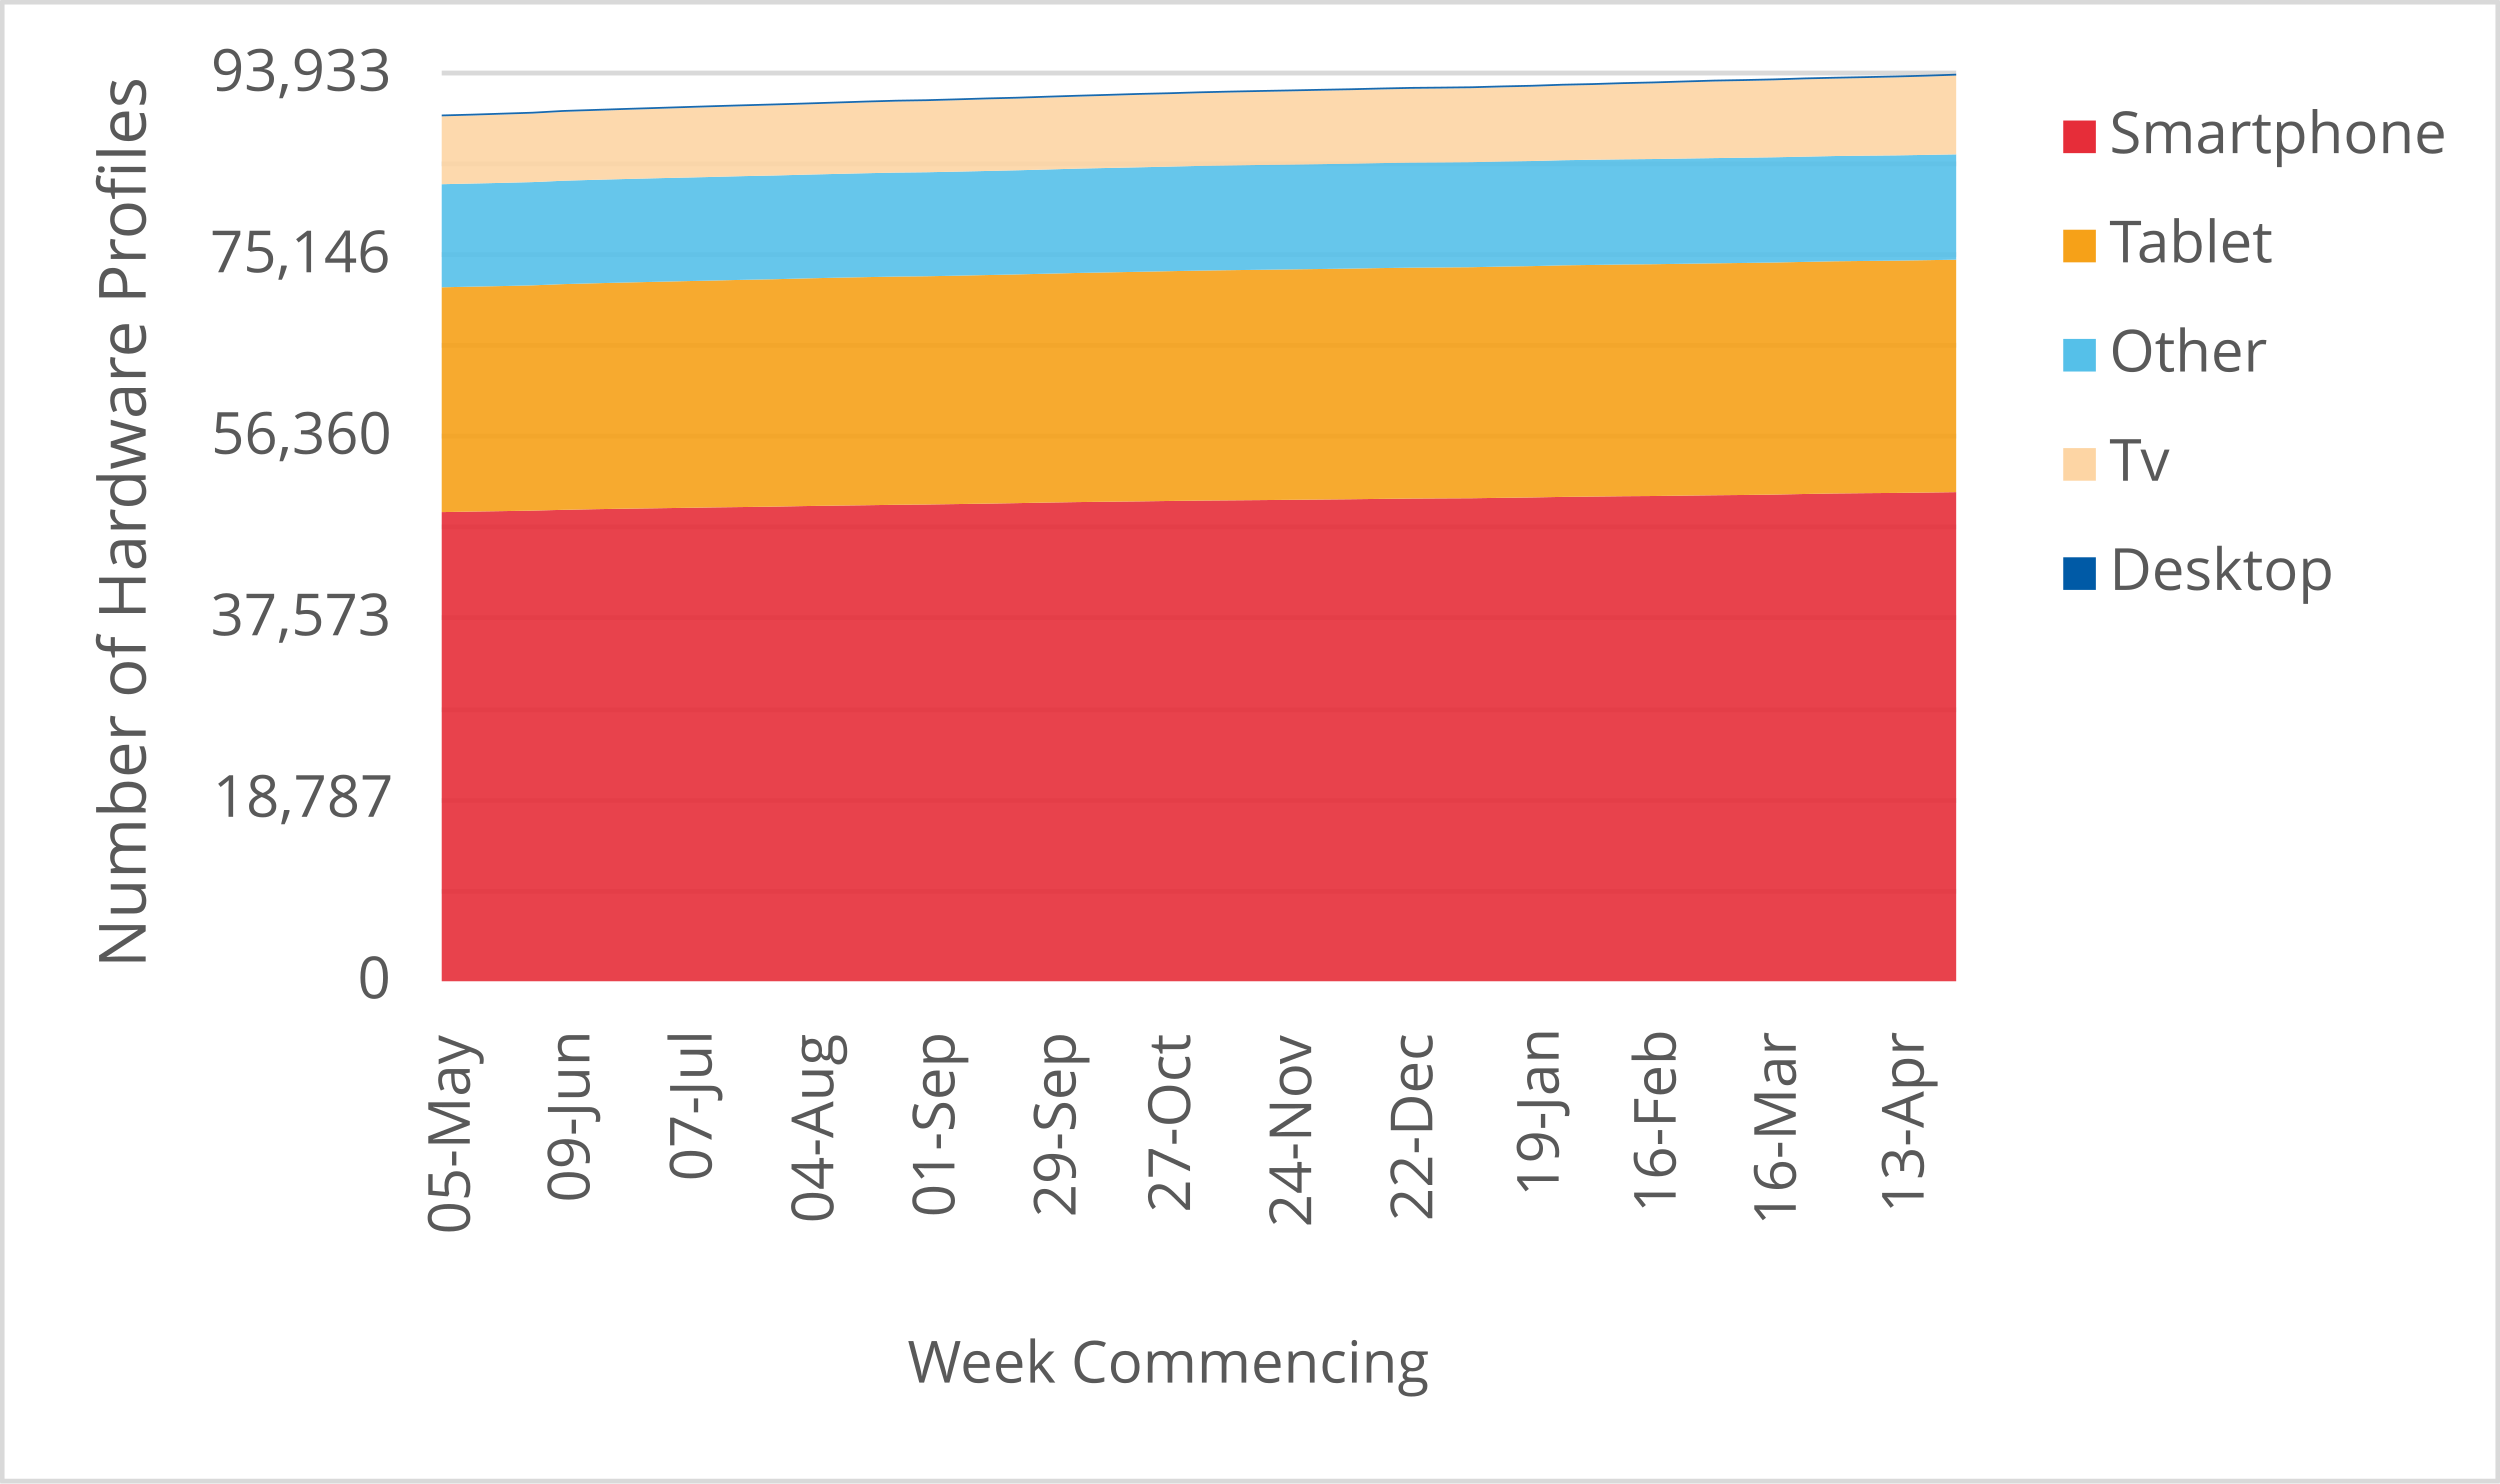
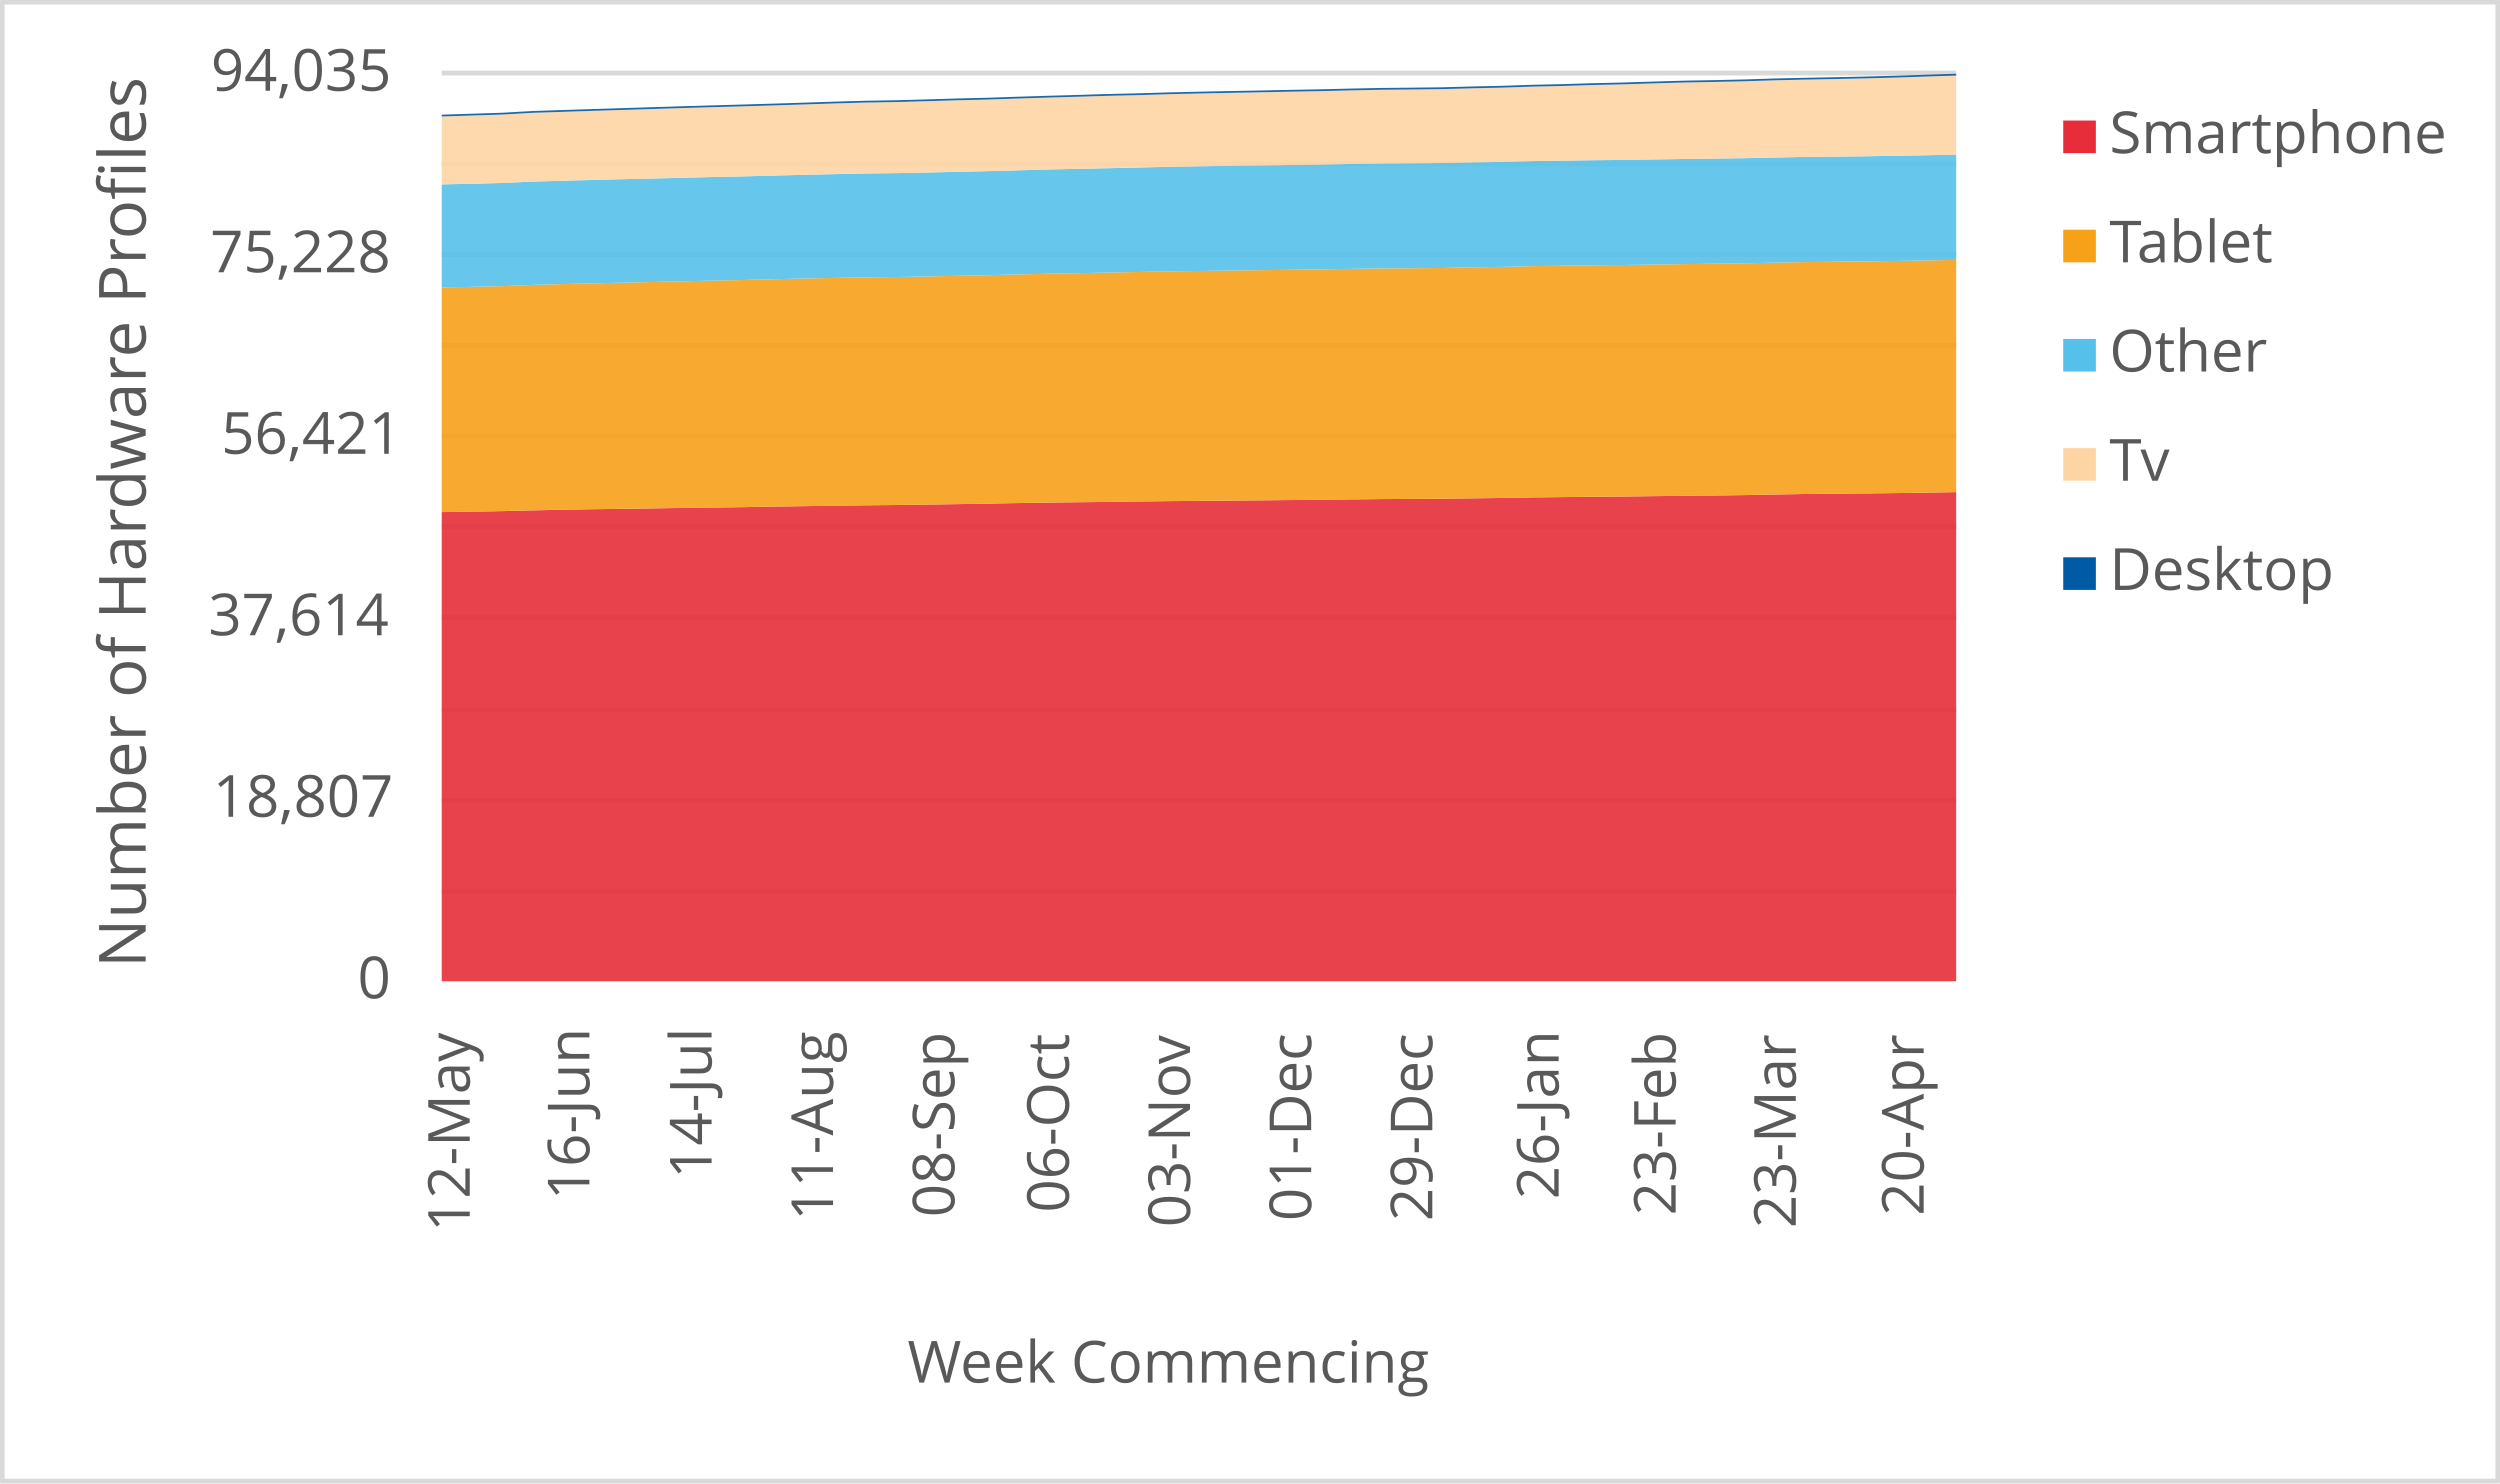
<svg xmlns="http://www.w3.org/2000/svg" width="1763" height="1046" xml:space="preserve" overflow="hidden">
  <defs>
    <clipPath id="clip0">
      <rect x="2917" y="346" width="1763" height="1046" />
    </clipPath>
  </defs>
  <g clip-path="url(#clip0)" transform="translate(-2917 -346)">
    <rect x="2918" y="347" width="1760" height="1043" fill="#FFFFFF" />
    <g>
      <path d="    M3228.5 974.532 4296.5 974.532    M3228.5 910.53 4296.5 910.53    M3228.5 846.528 4296.5 846.528    M3228.5 781.526 4296.5 781.526    M3228.5 717.524 4296.5 717.524    M3228.5 653.522 4296.5 653.522    M3228.5 589.52 4296.5 589.52    M3228.5 525.517 4296.5 525.517    M3228.5 461.515 4296.5 461.515    M3228.5 397.5 4296.5 397.5" stroke="#D9D9D9" stroke-width="3.438" stroke-linejoin="round" stroke-miterlimit="10" fill="none" />
    </g>
    <g>
      <path d="M 1038.5 4296.5 1038.5" stroke="#D9D9D9" stroke-width="3.438" stroke-linejoin="round" stroke-miterlimit="10" fill="none" fill-rule="evenodd" />
    </g>
    <g>
-       <text fill="#595959" font-family="Verdana,Open Sans,DejaVu Sans,sans-serif" font-weight="400" font-size="41" transform="matrix(6.12323e-17 -1 1 6.12323e-17 3248.289 1216.475)">05-May</text>
+       <text fill="#595959" font-family="Verdana,Open Sans,DejaVu Sans,sans-serif" font-weight="400" font-size="41" transform="matrix(6.12323e-17 -1 1 6.12323e-17 3248.269 1214.753)">12-May</text>
    </g>
    <g>
-       <text fill="#595959" font-family="Verdana,Open Sans,DejaVu Sans,sans-serif" font-weight="400" font-size="41" transform="matrix(6.12323e-17 -1 1 6.12323e-17 3332.658 1194.013)">09-Jun</text>
+       <text fill="#595959" font-family="Verdana,Open Sans,DejaVu Sans,sans-serif" font-weight="400" font-size="41" transform="matrix(6.12323e-17 -1 1 6.12323e-17 3332.638 1192.291)">16-Jun</text>
    </g>
    <g>
-       <text fill="#595959" font-family="Verdana,Open Sans,DejaVu Sans,sans-serif" font-weight="400" font-size="41" transform="matrix(6.12323e-17 -1 1 6.12323e-17 3418.809 1178.999)">07-Jul</text>
+       <text fill="#595959" font-family="Verdana,Open Sans,DejaVu Sans,sans-serif" font-weight="400" font-size="41" transform="matrix(6.12323e-17 -1 1 6.12323e-17 3418.809 1177.277)">14-Jul</text>
    </g>
    <g>
-       <text fill="#595959" font-family="Verdana,Open Sans,DejaVu Sans,sans-serif" font-weight="400" font-size="41" transform="matrix(6.12323e-17 -1 1 6.12323e-17 3504.609 1208.627)">04-Aug</text>
+       <text fill="#595959" font-family="Verdana,Open Sans,DejaVu Sans,sans-serif" font-weight="400" font-size="41" transform="matrix(6.12323e-17 -1 1 6.12323e-17 3504.439 1206.906)">11-Aug</text>
    </g>
    <g>
-       <text fill="#595959" font-family="Verdana,Open Sans,DejaVu Sans,sans-serif" font-weight="400" font-size="41" transform="matrix(6.12323e-17 -1 1 6.12323e-17 3590.049 1204.383)">01-Sep</text>
+       <text fill="#595959" font-family="Verdana,Open Sans,DejaVu Sans,sans-serif" font-weight="400" font-size="41" transform="matrix(6.12323e-17 -1 1 6.12323e-17 3590.049 1204.383)">08-Sep</text>
    </g>
    <g>
-       <text fill="#595959" font-family="Verdana,Open Sans,DejaVu Sans,sans-serif" font-weight="400" font-size="41" transform="matrix(6.12323e-17 -1 1 6.12323e-17 3675.469 1204.423)">29-Sep</text>
+       <text fill="#595959" font-family="Verdana,Open Sans,DejaVu Sans,sans-serif" font-weight="400" font-size="41" transform="matrix(6.12323e-17 -1 1 6.12323e-17 3670.765 1201.1)">06-Oct</text>
    </g>
    <g>
-       <text fill="#595959" font-family="Verdana,Open Sans,DejaVu Sans,sans-serif" font-weight="400" font-size="41" transform="matrix(6.12323e-17 -1 1 6.12323e-17 3756.205 1201.14)">27-Oct</text>
+       <text fill="#595959" font-family="Verdana,Open Sans,DejaVu Sans,sans-serif" font-weight="400" font-size="41" transform="matrix(6.12323e-17 -1 1 6.12323e-17 3756.205 1211.43)">03-Nov</text>
    </g>
    <g>
-       <text fill="#595959" font-family="Verdana,Open Sans,DejaVu Sans,sans-serif" font-weight="400" font-size="41" transform="matrix(6.12323e-17 -1 1 6.12323e-17 3841.625 1211.47)">24-Nov</text>
+       <text fill="#595959" font-family="Verdana,Open Sans,DejaVu Sans,sans-serif" font-weight="400" font-size="41" transform="matrix(6.12323e-17 -1 1 6.12323e-17 3841.645 1207.086)">01-Dec</text>
    </g>
    <g>
-       <text fill="#595959" font-family="Verdana,Open Sans,DejaVu Sans,sans-serif" font-weight="400" font-size="41" transform="matrix(6.12323e-17 -1 1 6.12323e-17 3927.065 1207.126)">22-Dec</text>
+       <text fill="#595959" font-family="Verdana,Open Sans,DejaVu Sans,sans-serif" font-weight="400" font-size="41" transform="matrix(6.12323e-17 -1 1 6.12323e-17 3927.065 1207.126)">29-Dec</text>
    </g>
    <g>
-       <text fill="#595959" font-family="Verdana,Open Sans,DejaVu Sans,sans-serif" font-weight="400" font-size="41" transform="matrix(6.12323e-17 -1 1 6.12323e-17 4016.158 1189.929)">19-Jan</text>
+       <text fill="#595959" font-family="Verdana,Open Sans,DejaVu Sans,sans-serif" font-weight="400" font-size="41" transform="matrix(6.12323e-17 -1 1 6.12323e-17 4016.158 1191.691)">26-Jan</text>
    </g>
    <g>
-       <text fill="#595959" font-family="Verdana,Open Sans,DejaVu Sans,sans-serif" font-weight="400" font-size="41" transform="matrix(6.12323e-17 -1 1 6.12323e-17 4098.675 1201.32)">16-Feb</text>
+       <text fill="#595959" font-family="Verdana,Open Sans,DejaVu Sans,sans-serif" font-weight="400" font-size="41" transform="matrix(6.12323e-17 -1 1 6.12323e-17 4098.675 1203.082)">23-Feb</text>
    </g>
    <g>
-       <text fill="#595959" font-family="Verdana,Open Sans,DejaVu Sans,sans-serif" font-weight="400" font-size="41" transform="matrix(6.12323e-17 -1 1 6.12323e-17 4183.385 1210.289)">16-Mar</text>
+       <text fill="#595959" font-family="Verdana,Open Sans,DejaVu Sans,sans-serif" font-weight="400" font-size="41" transform="matrix(6.12323e-17 -1 1 6.12323e-17 4183.385 1212.051)">23-Mar</text>
    </g>
    <g>
-       <text fill="#595959" font-family="Verdana,Open Sans,DejaVu Sans,sans-serif" font-weight="400" font-size="41" transform="matrix(6.12323e-17 -1 1 6.12323e-17 4273.549 1201.541)">13-Apr</text>
+       <text fill="#595959" font-family="Verdana,Open Sans,DejaVu Sans,sans-serif" font-weight="400" font-size="41" transform="matrix(6.12323e-17 -1 1 6.12323e-17 4273.569 1203.302)">20-Apr</text>
    </g>
    <g>
      <text fill="#595959" font-family="Verdana,Open Sans,DejaVu Sans,sans-serif" font-weight="400" font-size="41" transform="matrix(1 0 0 1 3169.141 1050)">0</text>
    </g>
    <g>
-       <text fill="#595959" font-family="Verdana,Open Sans,DejaVu Sans,sans-serif" font-weight="400" font-size="41" transform="matrix(1 0 0 1 3067.082 922)">18,787</text>
+       <text fill="#595959" font-family="Verdana,Open Sans,DejaVu Sans,sans-serif" font-weight="400" font-size="41" transform="matrix(1 0 0 1 3067.082 922)">18,807</text>
    </g>
    <g>
-       <text fill="#595959" font-family="Verdana,Open Sans,DejaVu Sans,sans-serif" font-weight="400" font-size="41" transform="matrix(1 0 0 1 3065.52 794)">37,573</text>
+       <text fill="#595959" font-family="Verdana,Open Sans,DejaVu Sans,sans-serif" font-weight="400" font-size="41" transform="matrix(1 0 0 1 3063.938 794)">37,614</text>
    </g>
    <g>
-       <text fill="#595959" font-family="Verdana,Open Sans,DejaVu Sans,sans-serif" font-weight="400" font-size="41" transform="matrix(1 0 0 1 3065.94 666)">56,360</text>
+       <text fill="#595959" font-family="Verdana,Open Sans,DejaVu Sans,sans-serif" font-weight="400" font-size="41" transform="matrix(1 0 0 1 3073.027 666)">56,421</text>
    </g>
    <g>
-       <text fill="#595959" font-family="Verdana,Open Sans,DejaVu Sans,sans-serif" font-weight="400" font-size="41" transform="matrix(1 0 0 1 3065.12 538)">75,146</text>
+       <text fill="#595959" font-family="Verdana,Open Sans,DejaVu Sans,sans-serif" font-weight="400" font-size="41" transform="matrix(1 0 0 1 3065.24 538)">75,228</text>
    </g>
    <g>
-       <text fill="#595959" font-family="Verdana,Open Sans,DejaVu Sans,sans-serif" font-weight="400" font-size="41" transform="matrix(1 0 0 1 3065.76 410)">93,933</text>
+       <text fill="#595959" font-family="Verdana,Open Sans,DejaVu Sans,sans-serif" font-weight="400" font-size="41" transform="matrix(1 0 0 1 3065.72 410)">94,035</text>
    </g>
    <g>
      <text fill="#595959" font-family="Verdana,Open Sans,DejaVu Sans,sans-serif" font-weight="400" font-size="41" transform="matrix(1 0 0 1 3556.971 1321)">Week Commencing</text>
    </g>
    <g>
      <text fill="#595959" font-family="Verdana,Open Sans,DejaVu Sans,sans-serif" font-weight="400" font-size="46" transform="matrix(6.12323e-17 -1 1 6.12323e-17 3019.73 1028.553)">Number of Hardware Profiles</text>
    </g>
    <rect x="2918.5" y="347.5" width="1760" height="1043" stroke="#D9D9D9" stroke-width="3.438" stroke-linejoin="round" stroke-miterlimit="10" fill="none" />
    <g>
-       <path d="M3228.5 1038 3249.86 1038 3271.22 1038 3292.58 1038 3313.94 1038 3335.3 1038 3356.66 1038 3378.02 1038 3399.38 1038 3420.74 1038 3442.1 1038 3463.46 1038 3484.82 1038 3506.18 1038 3527.54 1038 3548.9 1038 3570.26 1038 3591.62 1038 3612.98 1038 3634.34 1038 3655.7 1038 3677.06 1038 3698.42 1038 3719.78 1038 3741.14 1038 3762.5 1038 3783.86 1038 3805.22 1038 3826.58 1038 3847.94 1038 3869.3 1038 3890.66 1038 3912.02 1038 3933.38 1038 3954.74 1038 3976.1 1038 3997.46 1038 4018.82 1038 4040.18 1038 4061.54 1038 4082.9 1038 4104.26 1038 4125.62 1038 4146.98 1038 4168.34 1038 4189.7 1038 4211.06 1038 4232.42 1038 4253.78 1038 4275.14 1038 4296.5 1038 4296.5 693.053 4275.14 693.346 4253.78 693.605 4232.42 693.775 4211.06 693.993 4189.7 694.354 4168.34 694.777 4146.98 695.049 4125.62 695.26 4104.26 695.512 4082.9 695.785 4061.54 695.935 4040.18 696.187 4018.82 696.412 3997.46 696.8 3976.1 697.059 3954.74 697.366 3933.38 697.468 3912.02 697.591 3890.66 697.809 3869.3 698.067 3847.94 698.272 3826.58 698.476 3805.22 698.674 3783.86 698.851 3762.5 699.028 3741.14 699.287 3719.78 699.58 3698.42 699.812 3677.06 700.064 3655.7 700.398 3634.34 700.8 3612.98 701.154 3591.62 701.467 3570.26 701.774 3548.9 701.972 3527.54 702.292 3506.18 702.558 3484.82 702.871 3463.46 703.259 3442.1 703.545 3420.74 703.811 3399.38 704.138 3378.02 704.452 3356.66 704.738 3335.3 705.099 3313.94 705.542 3292.58 706.08 3271.22 706.441 3249.86 706.761 3228.5 707.136 3228.5 1038Z" fill="#e62d39" opacity="0.9" />
+       <path d="M3228.5 1038 3249.86 1038 3271.22 1038 3292.58 1038 3313.94 1038 3335.3 1038 3356.66 1038 3378.02 1038 3399.38 1038 3420.74 1038 3442.1 1038 3463.46 1038 3484.82 1038 3506.18 1038 3527.54 1038 3548.9 1038 3570.26 1038 3591.62 1038 3612.98 1038 3634.34 1038 3655.7 1038 3677.06 1038 3698.42 1038 3719.78 1038 3741.14 1038 3762.5 1038 3783.86 1038 3805.22 1038 3826.58 1038 3847.94 1038 3869.3 1038 3890.66 1038 3912.02 1038 3933.38 1038 3954.74 1038 3976.1 1038 3997.46 1038 4018.82 1038 4040.18 1038 4061.54 1038 4082.9 1038 4104.26 1038 4125.62 1038 4146.98 1038 4168.34 1038 4189.7 1038 4211.06 1038 4232.42 1038 4253.78 1038 4275.14 1038 4296.5 1038 4296.5 693.046 4275.14 693.427 4253.78 693.72 4232.42 693.978 4211.06 694.148 4189.7 694.366 4168.34 694.727 4146.98 695.149 4125.62 695.421 4104.26 695.632 4082.9 695.884 4061.54 696.156 4040.18 696.306 4018.82 696.558 3997.46 696.782 3976.1 697.17 3954.74 697.429 3933.38 697.735 3912.02 697.837 3890.66 697.96 3869.3 698.178 3847.94 698.436 3826.58 698.64 3805.22 698.845 3783.86 699.042 3762.5 699.219 3741.14 699.396 3719.78 699.654 3698.42 699.947 3677.06 700.179 3655.7 700.43 3634.34 700.764 3612.98 701.165 3591.62 701.519 3570.26 701.832 3548.9 702.139 3527.54 702.336 3506.18 702.656 3484.82 702.921 3463.46 703.234 3442.1 703.622 3420.74 703.908 3399.38 704.174 3378.02 704.5 3356.66 704.813 3335.3 705.099 3313.94 705.46 3292.58 705.902 3271.22 706.44 3249.86 706.801 3228.5 707.121 3228.5 1038Z" fill="#e62d39" opacity="0.9" />
    </g>
    <g>
-       <path d="M3228.5 707.136 3249.86 706.761 3271.22 706.441 3292.58 706.08 3313.94 705.542 3335.3 705.099 3356.66 704.738 3378.02 704.452 3399.38 704.138 3420.74 703.811 3442.1 703.545 3463.46 703.259 3484.82 702.871 3506.18 702.558 3527.54 702.292 3548.9 701.972 3570.26 701.774 3591.62 701.467 3612.98 701.154 3634.34 700.8 3655.7 700.398 3677.06 700.064 3698.42 699.812 3719.78 699.58 3741.14 699.287 3762.5 699.028 3783.86 698.851 3805.22 698.674 3826.58 698.476 3847.94 698.272 3869.3 698.067 3890.66 697.809 3912.02 697.591 3933.38 697.468 3954.74 697.366 3976.1 697.059 3997.46 696.8 4018.82 696.412 4040.18 696.187 4061.54 695.935 4082.9 695.785 4104.26 695.512 4125.62 695.26 4146.98 695.049 4168.34 694.777 4189.7 694.354 4211.06 693.993 4232.42 693.775 4253.78 693.605 4275.14 693.346 4296.5 693.053 4296.5 529.123 4275.14 529.484 4253.78 529.805 4232.42 530.016 4211.06 530.254 4189.7 530.684 4168.34 531.12 4146.98 531.426 4125.62 531.699 4104.26 532.005 4082.9 532.326 4061.54 532.516 4040.18 532.83 4018.82 533.13 3997.46 533.661 3976.1 533.988 3954.74 534.438 3933.38 534.615 3912.02 534.758 3890.66 535.051 3869.3 535.419 3847.94 535.698 3826.58 535.984 3805.22 536.25 3783.86 536.536 3762.5 536.836 3741.14 537.245 3719.78 537.674 3698.42 538.083 3677.06 538.485 3655.7 538.989 3634.34 539.514 3612.98 539.97 3591.62 540.413 3570.26 540.822 3548.9 541.047 3527.54 541.428 3506.18 541.844 3484.82 542.334 3463.46 542.893 3442.1 543.309 3420.74 543.813 3399.38 544.276 3378.02 544.767 3356.66 545.257 3335.3 545.789 3313.94 546.368 3292.58 547.233 3271.22 547.724 3249.86 548.146 3228.5 548.596 3228.5 707.136Z" fill="#f6a118" opacity="0.9" />
+       <path d="M3228.5 707.121 3249.86 706.801 3271.22 706.44 3292.58 705.902 3313.94 705.46 3335.3 705.099 3356.66 704.813 3378.02 704.5 3399.38 704.174 3420.74 703.908 3442.1 703.622 3463.46 703.234 3484.82 702.921 3506.18 702.656 3527.54 702.336 3548.9 702.139 3570.26 701.832 3591.62 701.519 3612.98 701.165 3634.34 700.764 3655.7 700.43 3677.06 700.179 3698.42 699.947 3719.78 699.654 3741.14 699.396 3762.5 699.219 3783.86 699.042 3805.22 698.845 3826.58 698.64 3847.94 698.436 3869.3 698.178 3890.66 697.96 3912.02 697.837 3933.38 697.735 3954.74 697.429 3976.1 697.17 3997.46 696.782 4018.82 696.558 4040.18 696.306 4061.54 696.156 4082.9 695.884 4104.26 695.632 4125.62 695.421 4146.98 695.149 4168.34 694.727 4189.7 694.366 4211.06 694.148 4232.42 693.978 4253.78 693.72 4275.14 693.427 4296.5 693.046 4296.5 529.24 4275.14 529.675 4253.78 530.036 4232.42 530.356 4211.06 530.567 4189.7 530.805 4168.34 531.234 4146.98 531.669 4125.62 531.976 4104.26 532.248 4082.9 532.554 4061.54 532.874 4040.18 533.065 4018.82 533.378 3997.46 533.677 3976.1 534.208 3954.74 534.535 3933.38 534.984 3912.02 535.161 3890.66 535.304 3869.3 535.596 3847.94 535.964 3826.58 536.243 3805.22 536.529 3783.86 536.794 3762.5 537.08 3741.14 537.38 3719.78 537.788 3698.42 538.217 3677.06 538.625 3655.7 539.027 3634.34 539.53 3612.98 540.054 3591.62 540.51 3570.26 540.953 3548.9 541.361 3527.54 541.586 3506.18 541.967 3484.82 542.382 3463.46 542.872 3442.1 543.43 3420.74 543.845 3399.38 544.349 3378.02 544.812 3356.66 545.302 3335.3 545.792 3313.94 546.323 3292.58 546.901 3271.22 547.766 3249.86 548.256 3228.5 548.678 3228.5 707.121Z" fill="#f6a118" opacity="0.9" />
    </g>
    <g>
-       <path d="M3228.5 548.596 3249.86 548.146 3271.22 547.724 3292.58 547.233 3313.94 546.368 3335.3 545.789 3356.66 545.257 3378.02 544.767 3399.38 544.276 3420.74 543.813 3442.1 543.309 3463.46 542.893 3484.82 542.334 3506.18 541.844 3527.54 541.428 3548.9 541.047 3570.26 540.822 3591.62 540.413 3612.98 539.97 3634.34 539.514 3655.7 538.989 3677.06 538.485 3698.42 538.083 3719.78 537.674 3741.14 537.245 3762.5 536.836 3783.86 536.536 3805.22 536.25 3826.58 535.984 3847.94 535.698 3869.3 535.419 3890.66 535.051 3912.02 534.758 3933.38 534.615 3954.74 534.438 3976.1 533.988 3997.46 533.661 4018.82 533.13 4040.18 532.83 4061.54 532.516 4082.9 532.326 4104.26 532.005 4125.62 531.699 4146.98 531.426 4168.34 531.12 4189.7 530.684 4211.06 530.254 4232.42 530.016 4253.78 529.805 4275.14 529.484 4296.5 529.123 4296.5 454.851 4275.14 455.225 4253.78 455.573 4232.42 455.784 4211.06 456.029 4189.7 456.472 4168.34 456.908 4146.98 457.215 4125.62 457.488 4104.26 457.808 4082.9 458.142 4061.54 458.346 4040.18 458.659 4018.82 458.98 3997.46 459.545 3976.1 459.879 3954.74 460.342 3933.38 460.526 3912.02 460.669 3890.66 461.003 3869.3 461.419 3847.94 461.753 3826.58 462.059 3805.22 462.332 3783.86 462.652 3762.5 463 3741.14 463.511 3719.78 463.987 3698.42 464.444 3677.06 464.894 3655.7 465.514 3634.34 466.079 3612.98 466.563 3591.62 467.047 3570.26 467.469 3548.9 467.721 3527.54 468.157 3506.18 468.655 3484.82 469.172 3463.46 469.752 3442.1 470.181 3420.74 470.719 3399.38 471.223 3378.02 471.727 3356.66 472.273 3335.3 472.838 3313.94 473.451 3292.58 474.412 3271.22 474.957 3249.86 475.434 3228.5 475.904 3228.5 548.596Z" fill="#55c0e9" opacity="0.9" />
+       <path d="M3228.5 548.678 3249.86 548.256 3271.22 547.766 3292.58 546.901 3313.94 546.323 3335.3 545.792 3356.66 545.302 3378.02 544.812 3399.38 544.349 3420.74 543.845 3442.1 543.43 3463.46 542.872 3484.82 542.382 3506.18 541.967 3527.54 541.586 3548.9 541.361 3570.26 540.953 3591.62 540.51 3612.98 540.054 3634.34 539.53 3655.7 539.027 3677.06 538.625 3698.42 538.217 3719.78 537.788 3741.14 537.38 3762.5 537.08 3783.86 536.794 3805.22 536.529 3826.58 536.243 3847.94 535.964 3869.3 535.596 3890.66 535.304 3912.02 535.161 3933.38 534.984 3954.74 534.535 3976.1 534.208 3997.46 533.677 4018.82 533.378 4040.18 533.065 4061.54 532.874 4082.9 532.554 4104.26 532.248 4125.62 531.976 4146.98 531.669 4168.34 531.234 4189.7 530.805 4211.06 530.567 4232.42 530.356 4253.78 530.036 4275.14 529.675 4296.5 529.24 4296.5 455.02 4275.14 455.483 4253.78 455.858 4232.42 456.205 4211.06 456.416 4189.7 456.661 4168.34 457.103 4146.98 457.539 4125.62 457.845 4104.26 458.117 4082.9 458.437 4061.54 458.771 4040.18 458.975 4018.82 459.288 3997.46 459.608 3976.1 460.173 3954.74 460.506 3933.38 460.969 3912.02 461.153 3890.66 461.296 3869.3 461.629 3847.94 462.044 3826.58 462.378 3805.22 462.684 3783.86 462.956 3762.5 463.276 3741.14 463.623 3719.78 464.134 3698.42 464.61 3677.06 465.066 3655.7 465.515 3634.34 466.135 3612.98 466.7 3591.62 467.183 3570.26 467.666 3548.9 468.088 3527.54 468.34 3506.18 468.775 3484.82 469.272 3463.46 469.789 3442.1 470.368 3420.74 470.797 3399.38 471.334 3378.02 471.838 3356.66 472.342 3335.3 472.886 3313.94 473.451 3292.58 474.064 3271.22 475.023 3249.86 475.568 3228.5 476.044 3228.5 548.678Z" fill="#55c0e9" opacity="0.9" />
    </g>
    <g>
-       <path d="M3228.5 475.904 3249.86 475.434 3271.22 474.957 3292.58 474.412 3313.94 473.451 3335.3 472.838 3356.66 472.273 3378.02 471.727 3399.38 471.223 3420.74 470.719 3442.1 470.181 3463.46 469.752 3484.82 469.172 3506.18 468.655 3527.54 468.157 3548.9 467.721 3570.26 467.469 3591.62 467.047 3612.98 466.563 3634.34 466.079 3655.7 465.514 3677.06 464.894 3698.42 464.444 3719.78 463.987 3741.14 463.511 3762.5 463 3783.86 462.652 3805.22 462.332 3826.58 462.059 3847.94 461.753 3869.3 461.419 3890.66 461.003 3912.02 460.669 3933.38 460.526 3954.74 460.342 3976.1 459.879 3997.46 459.545 4018.82 458.98 4040.18 458.659 4061.54 458.346 4082.9 458.142 4104.26 457.808 4125.62 457.488 4146.98 457.215 4168.34 456.908 4189.7 456.472 4211.06 456.029 4232.42 455.784 4253.78 455.573 4275.14 455.225 4296.5 454.851 4296.5 399.281 4275.14 400.01 4253.78 400.575 4232.42 401.032 4211.06 401.448 4189.7 401.938 4168.34 402.626 4146.98 403.096 4125.62 403.485 4104.26 404.112 4082.9 404.786 4061.54 405.27 4040.18 405.931 4018.82 406.387 3997.46 407.123 3976.1 407.586 3954.74 408.172 3933.38 408.418 3912.02 408.622 3890.66 409.065 3869.3 409.583 3847.94 409.971 3826.58 410.414 3805.22 410.809 3783.86 411.245 3762.5 411.743 3741.14 412.39 3719.78 412.887 3698.42 413.534 3677.06 414.141 3655.7 414.815 3634.34 415.531 3612.98 416.049 3591.62 416.696 3570.26 417.295 3548.9 417.643 3527.54 418.249 3506.18 418.951 3484.82 419.632 3463.46 420.273 3442.1 420.866 3420.74 421.492 3399.38 422.16 3378.02 422.835 3356.66 423.496 3335.3 424.197 3313.94 424.892 3292.58 426.105 3271.22 426.786 3249.86 427.475 3228.5 428.047 3228.5 475.904Z" fill="#fdd5a4" opacity="0.9" />
+       <path d="M3228.5 476.044 3249.86 475.568 3271.22 475.023 3292.58 474.064 3313.94 473.451 3335.3 472.886 3356.66 472.342 3378.02 471.838 3399.38 471.334 3420.74 470.797 3442.1 470.368 3463.46 469.789 3484.82 469.272 3506.18 468.775 3527.54 468.34 3548.9 468.088 3570.26 467.666 3591.62 467.183 3612.98 466.7 3634.34 466.135 3655.7 465.515 3677.06 465.066 3698.42 464.61 3719.78 464.134 3741.14 463.623 3762.5 463.276 3783.86 462.956 3805.22 462.684 3826.58 462.378 3847.94 462.044 3869.3 461.629 3890.66 461.296 3912.02 461.153 3933.38 460.969 3954.74 460.506 3976.1 460.173 3997.46 459.608 4018.82 459.288 4040.18 458.975 4061.54 458.771 4082.9 458.437 4104.26 458.117 4125.62 457.845 4146.98 457.539 4168.34 457.103 4189.7 456.661 4211.06 456.416 4232.42 456.205 4253.78 455.858 4275.14 455.483 4296.5 455.02 4296.5 399.28 4275.14 399.974 4253.78 400.702 4232.42 401.267 4211.06 401.723 4189.7 402.138 4168.34 402.628 4146.98 403.315 4125.62 403.785 4104.26 404.173 4082.9 404.799 4061.54 405.473 4040.18 405.956 4018.82 406.616 3997.46 407.072 3976.1 407.807 3954.74 408.27 3933.38 408.856 3912.02 409.101 3890.66 409.305 3869.3 409.747 3847.94 410.264 3826.58 410.652 3805.22 411.095 3783.86 411.489 3762.5 411.925 3741.14 412.422 3719.78 413.068 3698.42 413.565 3677.06 414.212 3655.7 414.818 3634.34 415.491 3612.98 416.206 3591.62 416.723 3570.26 417.37 3548.9 417.969 3527.54 418.316 3506.18 418.922 3484.82 419.623 3463.46 420.303 3442.1 420.943 3420.74 421.535 3399.38 422.161 3378.02 422.828 3356.66 423.502 3335.3 424.162 3313.94 424.863 3292.58 425.557 3271.22 426.769 3249.86 427.449 3228.5 428.137 3228.5 476.044Z" fill="#fdd5a4" opacity="0.9" />
    </g>
    <g>
-       <path d="M3228.5 428.047 3249.86 427.475 3271.22 426.786 3292.58 426.105 3313.94 424.892 3335.3 424.197 3356.66 423.496 3378.02 422.835 3399.38 422.16 3420.74 421.492 3442.1 420.866 3463.46 420.273 3484.82 419.632 3506.18 418.951 3527.54 418.249 3548.9 417.643 3570.26 417.295 3591.62 416.696 3612.98 416.049 3634.34 415.531 3655.7 414.815 3677.06 414.141 3698.42 413.534 3719.78 412.887 3741.14 412.39 3762.5 411.743 3783.86 411.245 3805.22 410.809 3826.58 410.414 3847.94 409.971 3869.3 409.583 3890.66 409.065 3912.02 408.622 3933.38 408.418 3954.74 408.172 3976.1 407.586 3997.46 407.123 4018.82 406.387 4040.18 405.931 4061.54 405.27 4082.9 404.786 4104.26 404.112 4125.62 403.485 4146.98 403.096 4168.34 402.626 4189.7 401.938 4211.06 401.448 4232.42 401.032 4253.78 400.575 4275.14 400.01 4296.5 399.281 4296.5 398 4275.14 398.729 4253.78 399.295 4232.42 399.751 4211.06 400.167 4189.7 400.657 4168.34 401.345 4146.98 401.815 4125.62 402.204 4104.26 402.831 4082.9 403.505 4061.54 403.989 4040.18 404.65 4018.82 405.106 3997.46 405.842 3976.1 406.305 3954.74 406.891 3933.38 407.137 3912.02 407.341 3890.66 407.784 3869.3 408.302 3847.94 408.704 3826.58 409.147 3805.22 409.542 3783.86 409.978 3762.5 410.475 3741.14 411.123 3719.78 411.62 3698.42 412.267 3677.06 412.874 3655.7 413.548 3634.34 414.264 3612.98 414.781 3591.62 415.429 3570.26 416.028 3548.9 416.376 3527.54 416.982 3506.18 417.684 3484.82 418.365 3463.46 419.006 3442.1 419.598 3420.74 420.225 3399.38 420.893 3378.02 421.567 3356.66 422.228 3335.3 422.93 3313.94 423.625 3292.58 424.838 3271.22 425.519 3249.86 426.207 3228.5 426.78 3228.5 428.047Z" fill="#005aa6" opacity="0.9" />
+       <path d="M3228.5 428.137 3249.86 427.449 3271.22 426.769 3292.58 425.557 3313.94 424.863 3335.3 424.162 3356.66 423.502 3378.02 422.828 3399.38 422.161 3420.74 421.535 3442.1 420.943 3463.46 420.303 3484.82 419.623 3506.18 418.922 3527.54 418.316 3548.9 417.969 3570.26 417.37 3591.62 416.723 3612.98 416.206 3634.34 415.491 3655.7 414.818 3677.06 414.212 3698.42 413.565 3719.78 413.068 3741.14 412.422 3762.5 411.925 3783.86 411.489 3805.22 411.095 3826.58 410.652 3847.94 410.264 3869.3 409.747 3890.66 409.305 3912.02 409.101 3933.38 408.856 3954.74 408.27 3976.1 407.807 3997.46 407.072 4018.82 406.616 4040.18 405.956 4061.54 405.473 4082.9 404.799 4104.26 404.173 4125.62 403.785 4146.98 403.315 4168.34 402.628 4189.7 402.138 4211.06 401.723 4232.42 401.267 4253.78 400.702 4275.14 399.974 4296.5 399.28 4296.5 398 4275.14 398.694 4253.78 399.422 4232.42 399.987 4211.06 400.443 4189.7 400.859 4168.34 401.349 4146.98 402.036 4125.62 402.506 4104.26 402.893 4082.9 403.52 4061.54 404.193 4040.18 404.677 4018.82 405.337 3997.46 405.793 3976.1 406.528 3954.74 406.991 3933.38 407.576 3912.02 407.821 3890.66 408.025 3869.3 408.468 3847.94 408.985 3826.58 409.386 3805.22 409.829 3783.86 410.224 3762.5 410.659 3741.14 411.156 3719.78 411.803 3698.42 412.299 3677.06 412.946 3655.7 413.552 3634.34 414.225 3612.98 414.94 3591.62 415.457 3570.26 416.104 3548.9 416.703 3527.54 417.05 3506.18 417.656 3484.82 418.357 3463.46 419.037 3442.1 419.677 3420.74 420.269 3399.38 420.895 3378.02 421.562 3356.66 422.236 3335.3 422.896 3313.94 423.597 3292.58 424.291 3271.22 425.503 3249.86 426.184 3228.5 426.871 3228.5 428.137Z" fill="#005aa6" opacity="0.9" />
    </g>
    <g>
      <rect x="4372" y="431" width="23" height="23" fill="#e62d39" />
    </g>
    <g>
      <text fill="#595959" font-family="Verdana,Open Sans,DejaVu Sans,sans-serif" font-weight="400" font-size="41" transform="matrix(1 0 0 1 4404.56 454)">Smartphone</text>
    </g>
    <g>
      <rect x="4372" y="508" width="23" height="23" fill="#f6a118" />
    </g>
    <g>
      <text fill="#595959" font-family="Verdana,Open Sans,DejaVu Sans,sans-serif" font-weight="400" font-size="41" transform="matrix(1 0 0 1 4404.56 531)">Tablet</text>
    </g>
    <g>
      <rect x="4372" y="585" width="23" height="23" fill="#55c0e9" />
    </g>
    <g>
      <text fill="#595959" font-family="Verdana,Open Sans,DejaVu Sans,sans-serif" font-weight="400" font-size="41" transform="matrix(1 0 0 1 4404.56 608)">Other</text>
    </g>
    <g>
      <rect x="4372" y="662" width="23" height="23" fill="#fdd5a4" />
    </g>
    <g>
      <text fill="#595959" font-family="Verdana,Open Sans,DejaVu Sans,sans-serif" font-weight="400" font-size="41" transform="matrix(1 0 0 1 4404.56 685)">Tv</text>
    </g>
    <g>
      <rect x="4372" y="739" width="23" height="23" fill="#005aa6" />
    </g>
    <g>
      <text fill="#595959" font-family="Verdana,Open Sans,DejaVu Sans,sans-serif" font-weight="400" font-size="41" transform="matrix(1 0 0 1 4404.56 762)">Desktop</text>
    </g>
  </g>
</svg>
